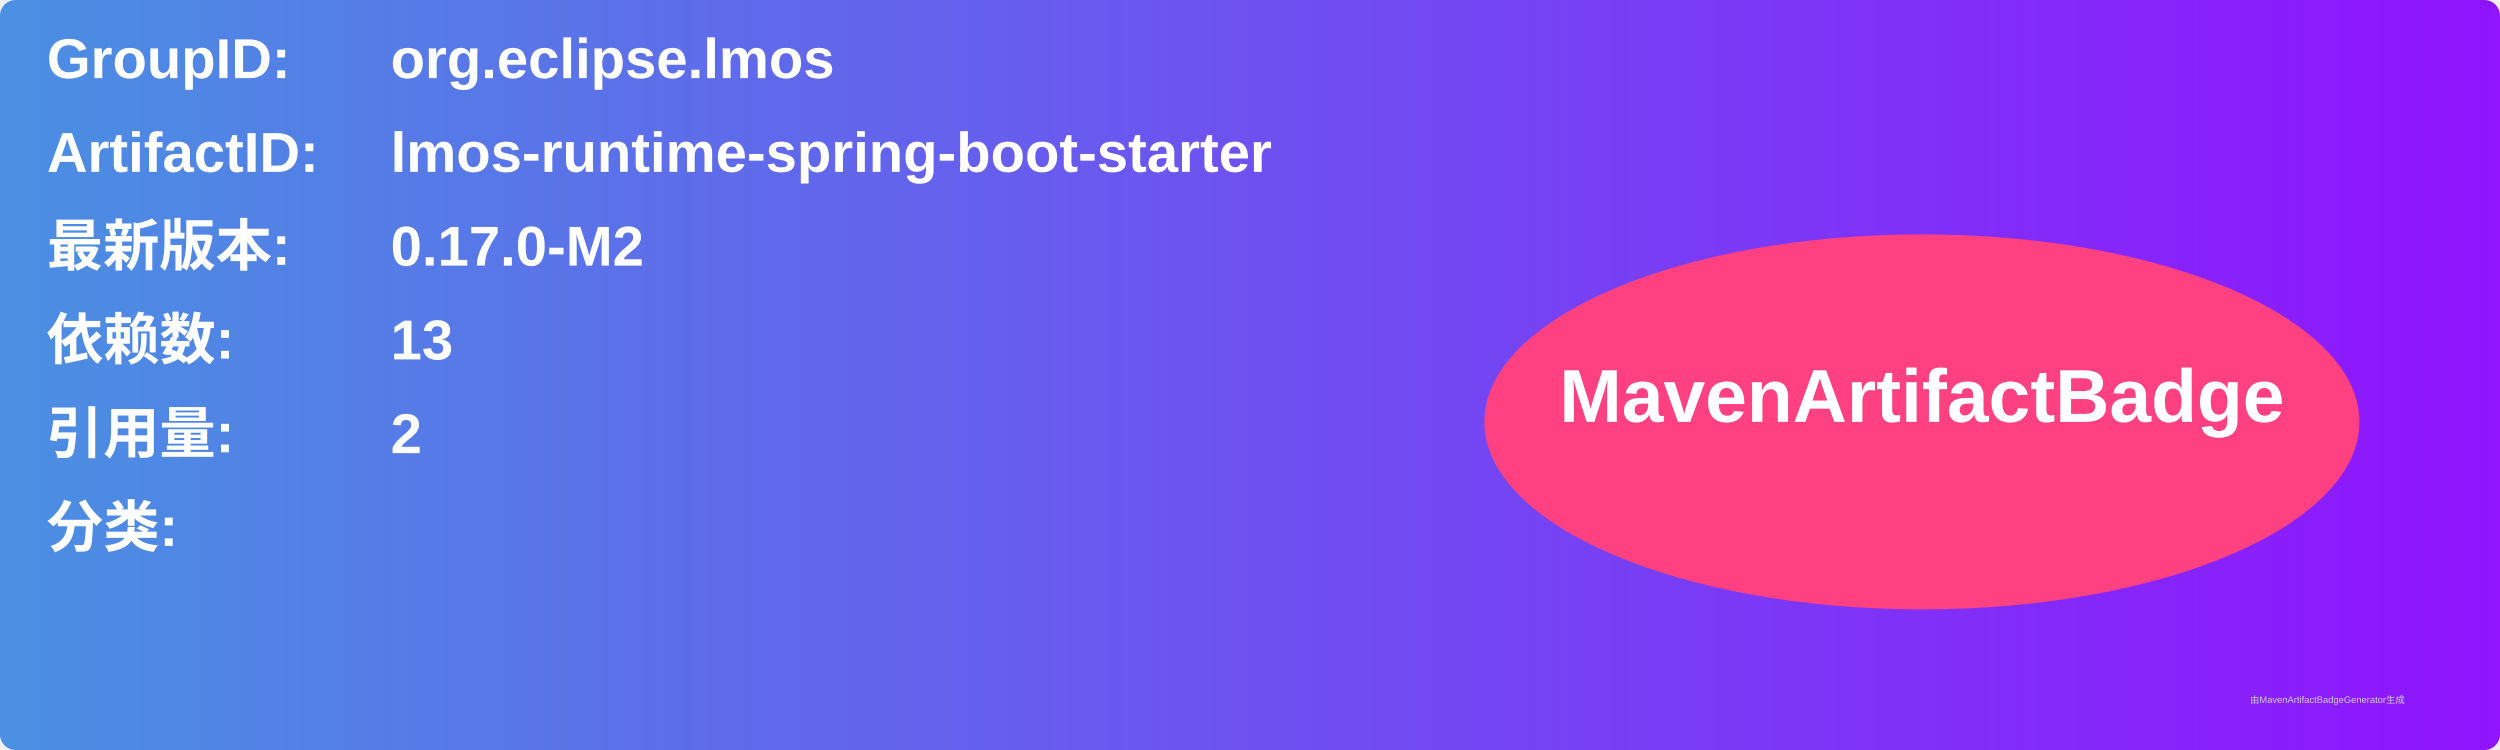
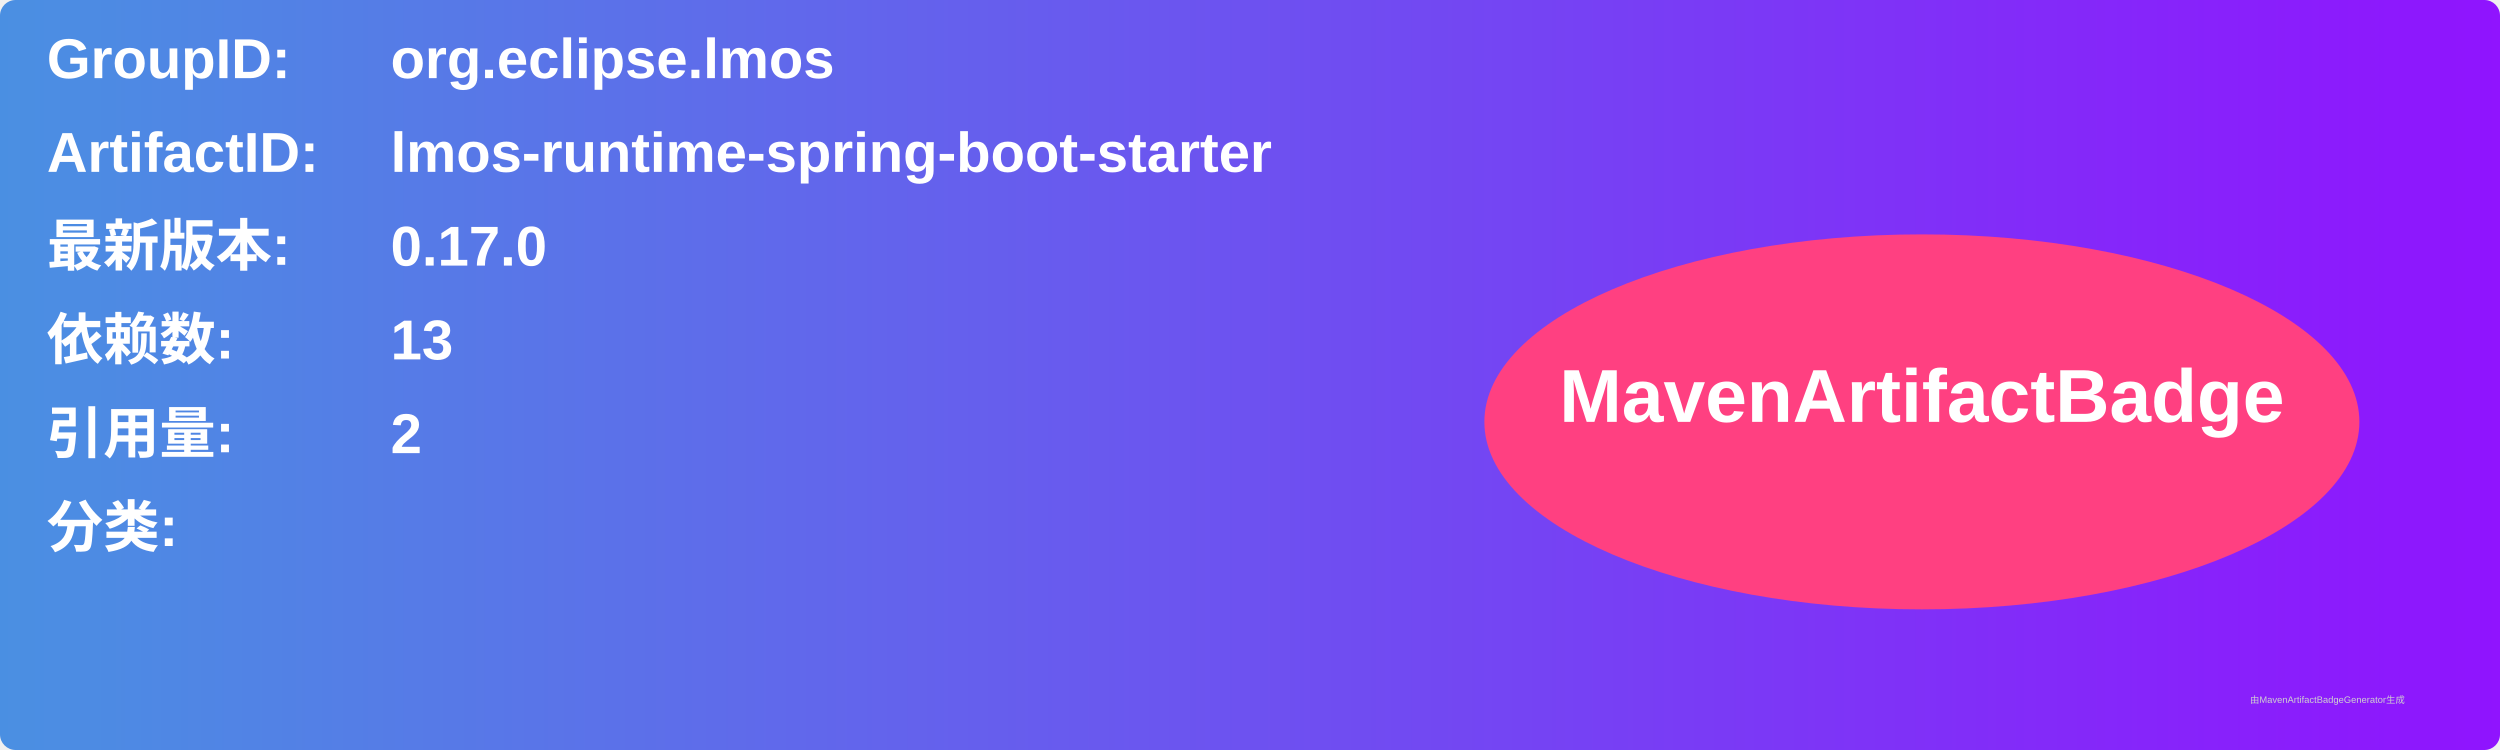
<svg xmlns="http://www.w3.org/2000/svg" width="800" height="240" viewBox="0 0 800 240">
  <linearGradient id="grad" x1="0%" y1="0%" x2="100%" y2="0%">
    <stop offset="0%" stop-color="#4a90e2" />
    <stop offset="100%" stop-color="#9013fe" />
  </linearGradient>
  <rect width="100%" height="100%" rx="5" ry="5" fill="url(#grad)" />
  <g transform="translate(15, 15)">
    <text x="0" y="10" font-family="Arial" font-size="18" fill="white" font-weight="bold" width="260">GroupID:</text>
    <text x="110" y="10" font-family="Arial" font-size="18" fill="white" font-weight="bold" width="460">org.eclipse.lmos</text>
    <text x="0" y="40" font-family="Arial" font-size="18" fill="white" font-weight="bold" width="260">ArtifactID:</text>
    <text x="110" y="40" font-family="Arial" font-size="18" fill="white" font-weight="bold" width="460">lmos-runtime-spring-boot-starter</text>
    <text x="0" y="70" font-family="Arial" font-size="18" fill="white" font-weight="bold">最新版本:</text>
    <text x="110" y="70" font-family="Arial" font-size="18" fill="white" font-weight="bold">
-       <tspan font-weight="bold">0.17.0-M2</tspan>
+       <tspan font-weight="bold">0.17.0</tspan>
    </text>
    <text x="0" y="100" font-family="Arial" font-size="18" fill="white" font-weight="bold">依赖数: </text>
    <text x="110" y="100" font-family="Arial" font-size="18" fill="white">
      <tspan font-weight="bold">13</tspan>
    </text>
    <text x="0" y="130" font-family="Arial" font-size="18" fill="white" font-weight="bold">引用量: </text>
    <text x="110" y="130" font-family="Arial" font-size="18" fill="white">
      <tspan font-weight="bold">2</tspan>
    </text>
    <text x="0" y="160" font-family="Arial" font-size="18" fill="white" font-weight="bold">分类:</text>
    <text x="10" y="190" font-family="Arial" font-size="10" fill="white">
      <tspan font-weight="bold" />
    </text>
    <ellipse cx="600" cy="120" rx="140" ry="60" fill="#ff4081" />
    <text x="600" y="120" text-anchor="middle" font-family="Arial" font-size="24" fill="white" font-weight="bold">MavenArtifactBadge</text>
  </g>
  <text x="720" y="225" font-family="Arial" font-size="3" fill="#d0d0d0">由MavenArtifactBadgeGenerator生成</text>
</svg>
